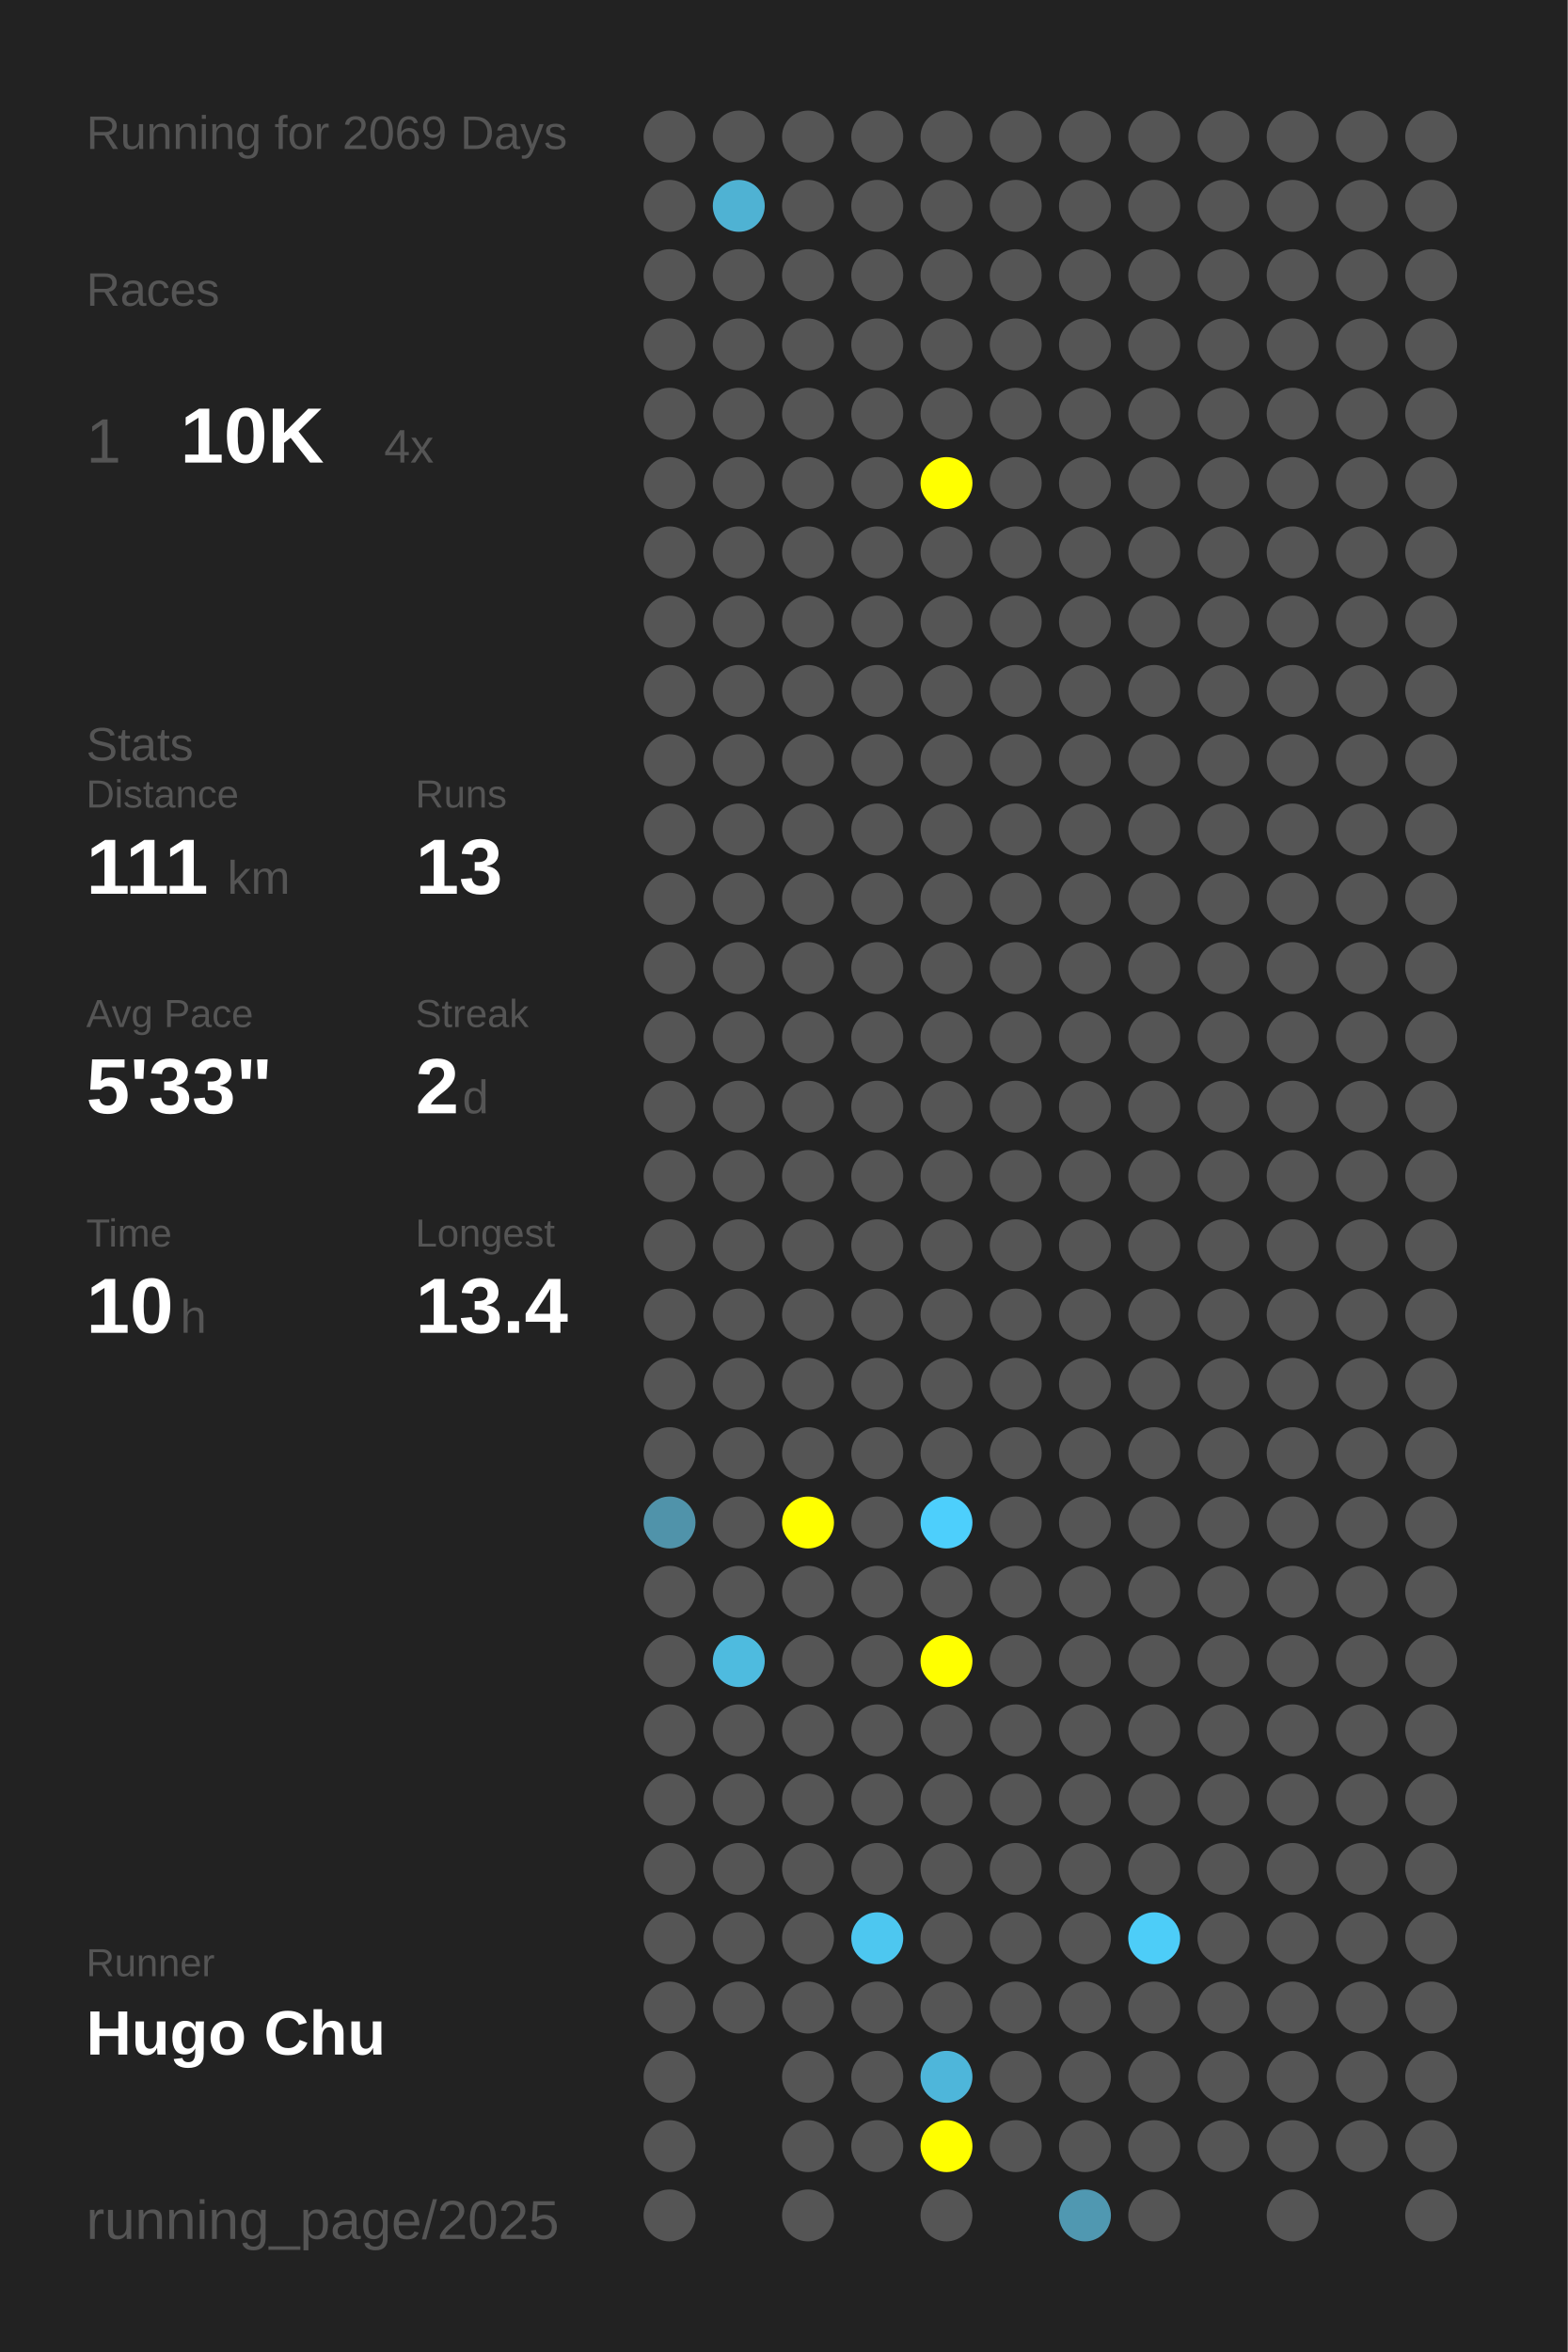
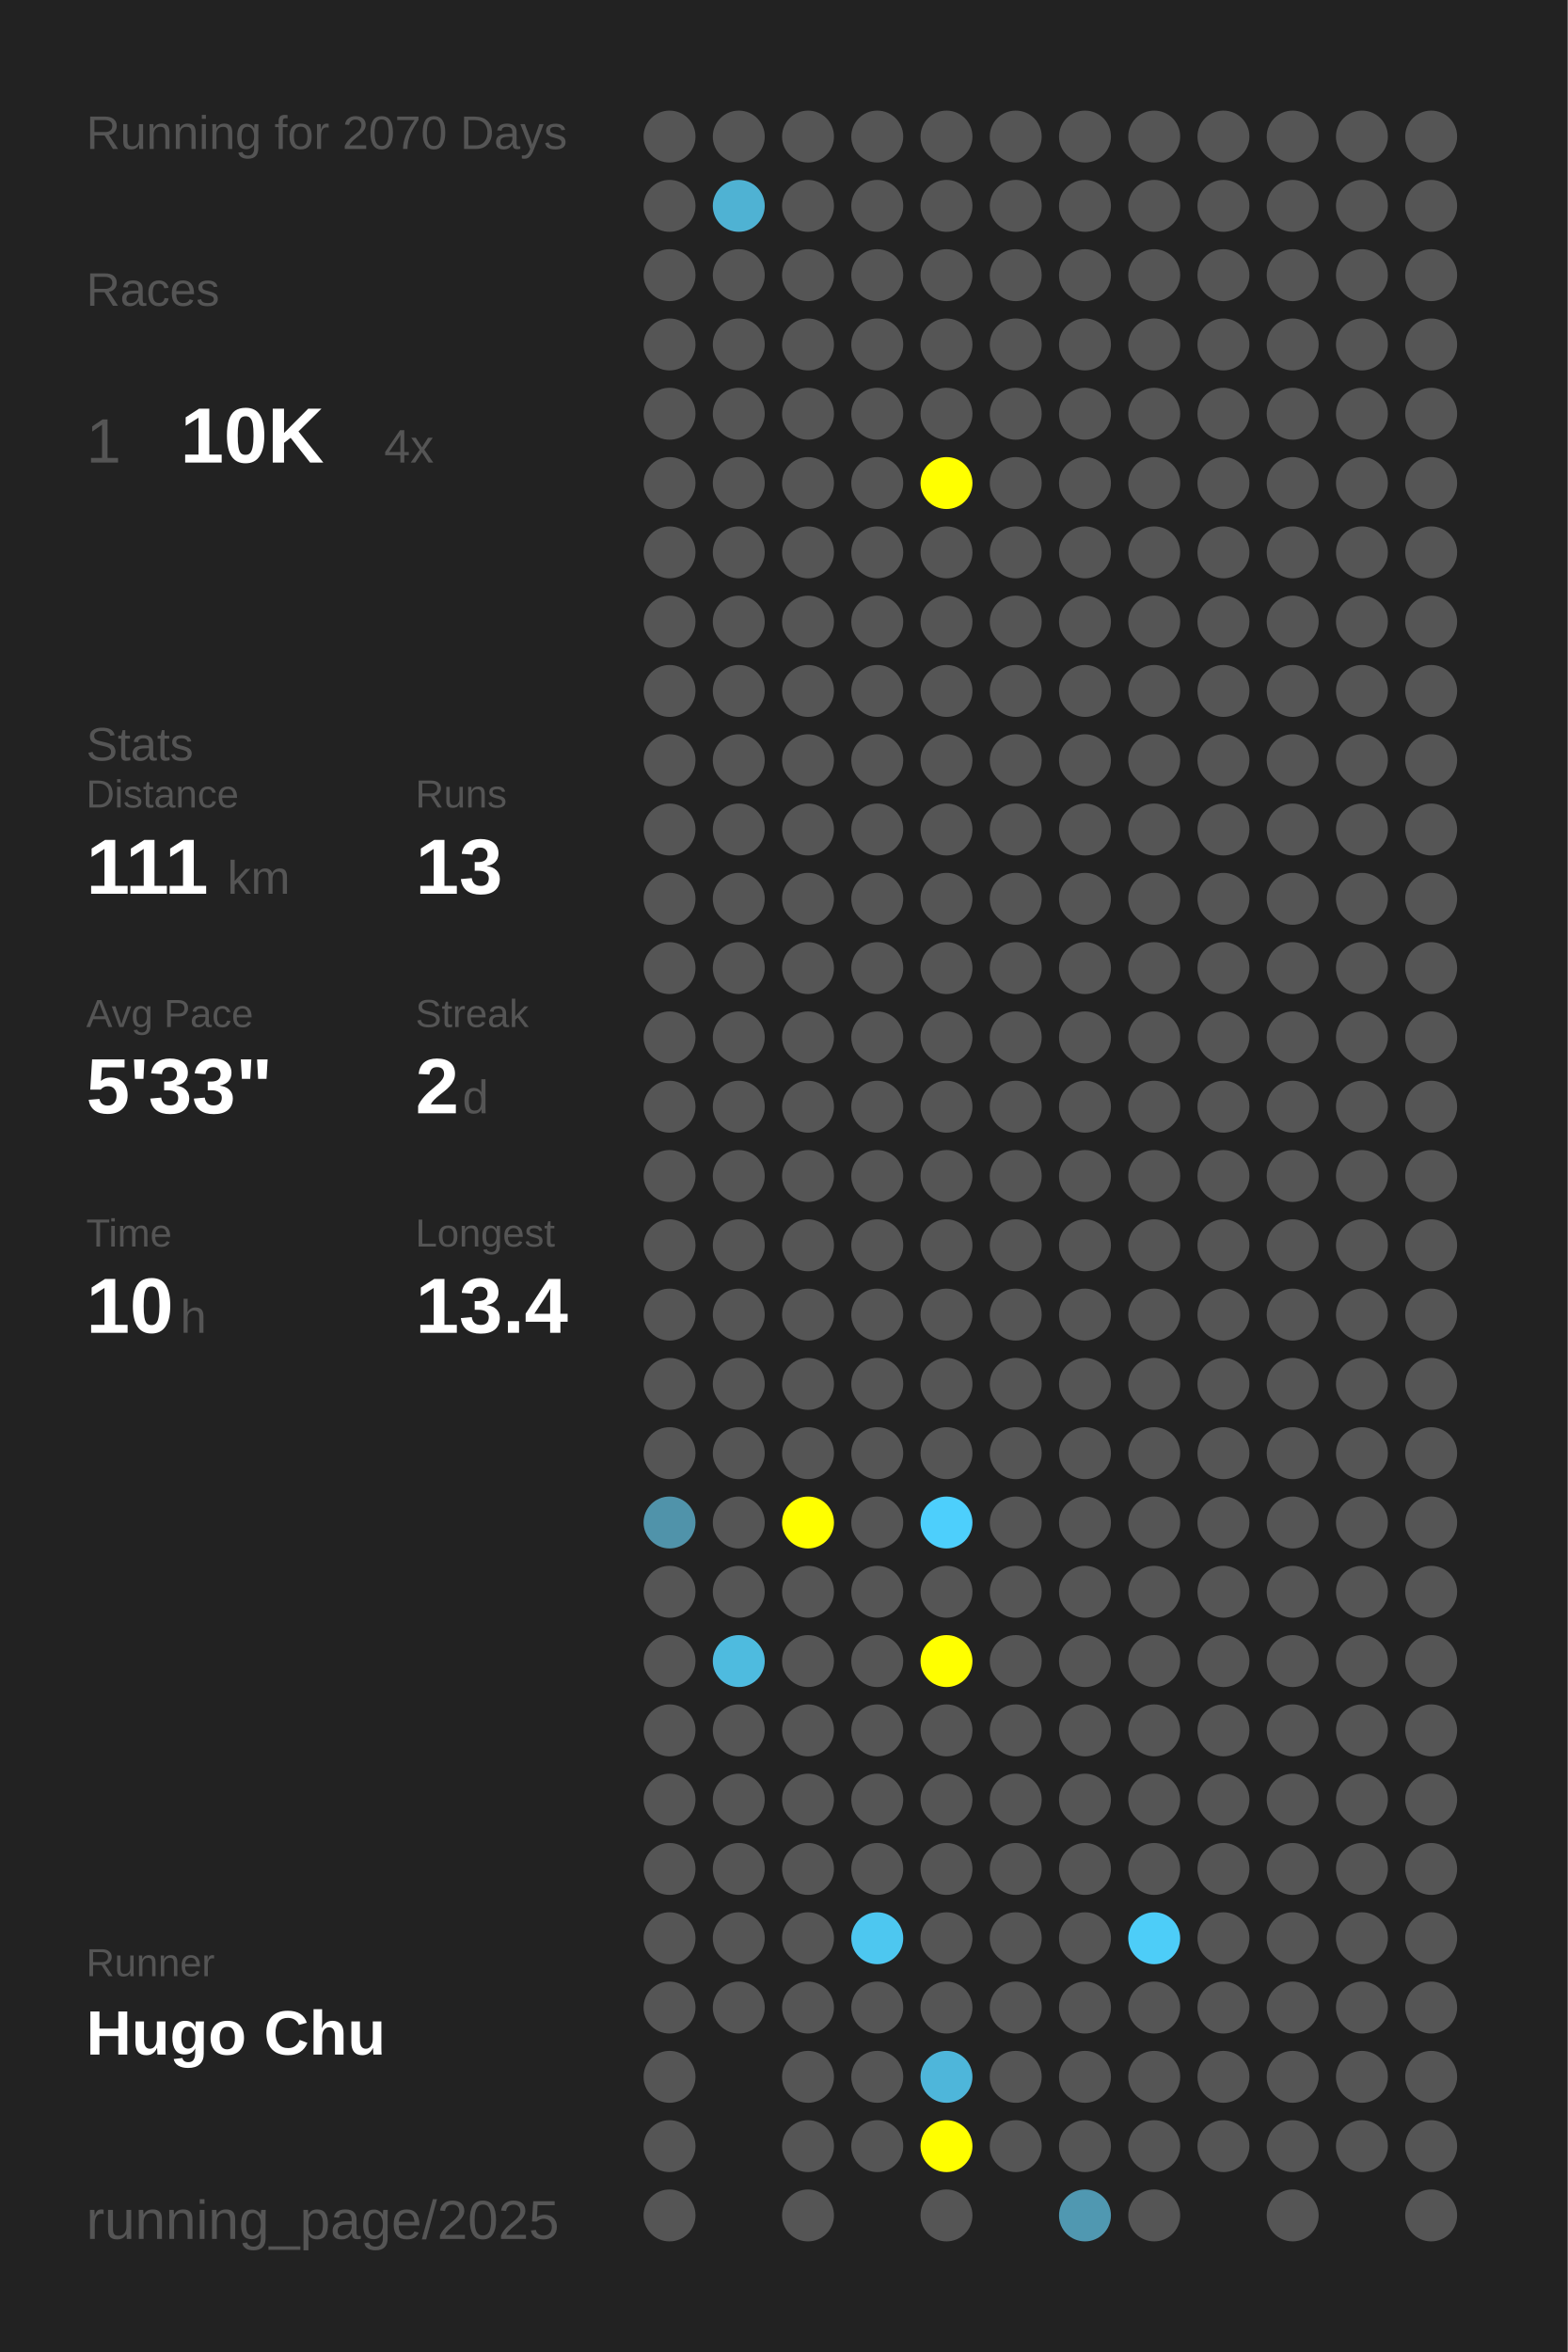
<svg xmlns="http://www.w3.org/2000/svg" baseProfile="full" height="300mm" version="1.1" viewBox="0,0,200,300" width="200mm">
  <defs />
  <rect fill="#222222" height="300" width="200" x="0" y="0" />
-   <text fill="#555555" style="font-size:6px; font-family:Arial;" x="11" y="19">Running for 2069 Days</text>
+   <text fill="#555555" style="font-size:6px; font-family:Arial;" x="11" y="19">Running for 2070 Days</text>
  <text fill="#555555" style="font-size:6px; font-family:Arial;" x="11" y="39">Races</text>
  <text fill="#555555" style="font-size:8px; font-family:Arial;" x="11" y="59">1</text>
  <text fill="#FFFFFF" style="font-size:10px; font-family:Arial; font-weight:bold;" x="23" y="59">10K</text>
  <text fill="#555555" style="font-size:6px; font-family:Arial;" x="49" y="59">4x</text>
  <text fill="#555555" style="font-size:6px; font-family:Arial;" x="11" y="97">Stats</text>
  <text fill="#555555" style="font-size:5px; font-family:Arial;" x="11" y="103">Distance</text>
  <text fill="#FFFFFF" style="font-size:10px; font-family:Arial; font-weight:bold;" x="11" y="114">111</text>
  <text fill="#555555" style="font-size:6px; font-family:Arial;" x="29" y="114">km</text>
  <text fill="#555555" style="font-size:5px; font-family:Arial;" x="53" y="103">Runs</text>
  <text fill="#FFFFFF" style="font-size:10px; font-family:Arial; font-weight:bold;" x="53" y="114">13</text>
  <text fill="#555555" style="font-size:5px; font-family:Arial;" x="11" y="131">Avg Pace</text>
  <text fill="#FFFFFF" style="font-size:10px; font-family:Arial; font-weight:bold;" x="11" y="142">5'33"</text>
  <text fill="#555555" style="font-size:5px; font-family:Arial;" x="53" y="131">Streak</text>
  <text fill="#FFFFFF" style="font-size:10px; font-family:Arial; font-weight:bold;" x="53" y="142">2</text>
  <text fill="#555555" style="font-size:6px; font-family:Arial;" x="59" y="142">d</text>
  <text fill="#555555" style="font-size:5px; font-family:Arial;" x="11" y="159">Time</text>
  <text fill="#FFFFFF" style="font-size:10px; font-family:Arial; font-weight:bold;" x="11" y="170">10</text>
  <text fill="#555555" style="font-size:6px; font-family:Arial;" x="23" y="170">h</text>
  <text fill="#555555" style="font-size:5px; font-family:Arial;" x="53" y="159">Longest</text>
  <text fill="#FFFFFF" style="font-size:10px; font-family:Arial; font-weight:bold;" x="53" y="170">13.4</text>
  <text fill="#555555" style="font-size:5px; font-family:Arial;" x="11" y="252.065">Runner</text>
  <text fill="#FFFFFF" style="font-size:8px; font-family:Arial; font-weight:bold;" x="11" y="262.065">Hugo Chu</text>
  <text fill="#555555" style="font-size:7px; font-family:Arial;" x="11" y="285.581">running_page/2025</text>
  <circle cx="85.417" cy="17.419" fill="#555555" r="3.312" />
  <circle cx="85.417" cy="26.258" fill="#555555" r="3.312" />
  <circle cx="85.417" cy="35.097" fill="#555555" r="3.312" />
  <circle cx="85.417" cy="43.935" fill="#555555" r="3.312" />
  <circle cx="85.417" cy="52.774" fill="#555555" r="3.312" />
  <circle cx="85.417" cy="61.613" fill="#555555" r="3.312" />
  <circle cx="85.417" cy="70.452" fill="#555555" r="3.312" />
  <circle cx="85.417" cy="79.29" fill="#555555" r="3.312" />
  <circle cx="85.417" cy="88.129" fill="#555555" r="3.312" />
  <circle cx="85.417" cy="96.968" fill="#555555" r="3.312" />
  <circle cx="85.417" cy="105.806" fill="#555555" r="3.312" />
  <circle cx="85.417" cy="114.645" fill="#555555" r="3.312" />
  <circle cx="85.417" cy="123.484" fill="#555555" r="3.312" />
  <circle cx="85.417" cy="132.323" fill="#555555" r="3.312" />
  <circle cx="85.417" cy="141.161" fill="#555555" r="3.312" />
  <circle cx="85.417" cy="150" fill="#555555" r="3.312" />
  <circle cx="85.417" cy="158.839" fill="#555555" r="3.312" />
  <circle cx="85.417" cy="167.677" fill="#555555" r="3.312" />
  <circle cx="85.417" cy="176.516" fill="#555555" r="3.312" />
  <circle cx="85.417" cy="185.355" fill="#555555" r="3.312" />
  <circle cx="85.417" cy="194.194" fill="#5093aa" r="3.312" />
  <circle cx="85.417" cy="203.032" fill="#555555" r="3.312" />
  <circle cx="85.417" cy="211.871" fill="#555555" r="3.312" />
  <circle cx="85.417" cy="220.71" fill="#555555" r="3.312" />
  <circle cx="85.417" cy="229.548" fill="#555555" r="3.312" />
  <circle cx="85.417" cy="238.387" fill="#555555" r="3.312" />
  <circle cx="85.417" cy="247.226" fill="#555555" r="3.312" />
  <circle cx="85.417" cy="256.065" fill="#555555" r="3.312" />
  <circle cx="85.417" cy="264.903" fill="#555555" r="3.312" />
  <circle cx="85.417" cy="273.742" fill="#555555" r="3.312" />
  <circle cx="85.417" cy="282.581" fill="#555555" r="3.312" />
  <circle cx="94.25" cy="17.419" fill="#555555" r="3.312" />
  <circle cx="94.25" cy="26.258" fill="#4fb2d3" r="3.312" />
  <circle cx="94.25" cy="35.097" fill="#555555" r="3.312" />
  <circle cx="94.25" cy="43.935" fill="#555555" r="3.312" />
  <circle cx="94.25" cy="52.774" fill="#555555" r="3.312" />
  <circle cx="94.25" cy="61.613" fill="#555555" r="3.312" />
  <circle cx="94.25" cy="70.452" fill="#555555" r="3.312" />
  <circle cx="94.25" cy="79.29" fill="#555555" r="3.312" />
  <circle cx="94.25" cy="88.129" fill="#555555" r="3.312" />
  <circle cx="94.25" cy="96.968" fill="#555555" r="3.312" />
  <circle cx="94.25" cy="105.806" fill="#555555" r="3.312" />
  <circle cx="94.25" cy="114.645" fill="#555555" r="3.312" />
  <circle cx="94.25" cy="123.484" fill="#555555" r="3.312" />
  <circle cx="94.25" cy="132.323" fill="#555555" r="3.312" />
  <circle cx="94.25" cy="141.161" fill="#555555" r="3.312" />
  <circle cx="94.25" cy="150" fill="#555555" r="3.312" />
  <circle cx="94.25" cy="158.839" fill="#555555" r="3.312" />
  <circle cx="94.25" cy="167.677" fill="#555555" r="3.312" />
  <circle cx="94.25" cy="176.516" fill="#555555" r="3.312" />
  <circle cx="94.25" cy="185.355" fill="#555555" r="3.312" />
  <circle cx="94.25" cy="194.194" fill="#555555" r="3.312" />
  <circle cx="94.25" cy="203.032" fill="#555555" r="3.312" />
  <circle cx="94.25" cy="211.871" fill="#4ebbdf" r="3.312" />
  <circle cx="94.25" cy="220.71" fill="#555555" r="3.312" />
  <circle cx="94.25" cy="229.548" fill="#555555" r="3.312" />
  <circle cx="94.25" cy="238.387" fill="#555555" r="3.312" />
  <circle cx="94.25" cy="247.226" fill="#555555" r="3.312" />
  <circle cx="94.25" cy="256.065" fill="#555555" r="3.312" />
  <circle cx="103.083" cy="17.419" fill="#555555" r="3.312" />
  <circle cx="103.083" cy="26.258" fill="#555555" r="3.312" />
  <circle cx="103.083" cy="35.097" fill="#555555" r="3.312" />
  <circle cx="103.083" cy="43.935" fill="#555555" r="3.312" />
  <circle cx="103.083" cy="52.774" fill="#555555" r="3.312" />
  <circle cx="103.083" cy="61.613" fill="#555555" r="3.312" />
  <circle cx="103.083" cy="70.452" fill="#555555" r="3.312" />
  <circle cx="103.083" cy="79.29" fill="#555555" r="3.312" />
  <circle cx="103.083" cy="88.129" fill="#555555" r="3.312" />
  <circle cx="103.083" cy="96.968" fill="#555555" r="3.312" />
  <circle cx="103.083" cy="105.806" fill="#555555" r="3.312" />
  <circle cx="103.083" cy="114.645" fill="#555555" r="3.312" />
  <circle cx="103.083" cy="123.484" fill="#555555" r="3.312" />
  <circle cx="103.083" cy="132.323" fill="#555555" r="3.312" />
  <circle cx="103.083" cy="141.161" fill="#555555" r="3.312" />
  <circle cx="103.083" cy="150" fill="#555555" r="3.312" />
  <circle cx="103.083" cy="158.839" fill="#555555" r="3.312" />
  <circle cx="103.083" cy="167.677" fill="#555555" r="3.312" />
  <circle cx="103.083" cy="176.516" fill="#555555" r="3.312" />
  <circle cx="103.083" cy="185.355" fill="#555555" r="3.312" />
  <circle cx="103.083" cy="194.194" fill="#FFFF00" r="3.312" />
  <circle cx="103.083" cy="203.032" fill="#555555" r="3.312" />
  <circle cx="103.083" cy="211.871" fill="#555555" r="3.312" />
  <circle cx="103.083" cy="220.71" fill="#555555" r="3.312" />
  <circle cx="103.083" cy="229.548" fill="#555555" r="3.312" />
  <circle cx="103.083" cy="238.387" fill="#555555" r="3.312" />
  <circle cx="103.083" cy="247.226" fill="#555555" r="3.312" />
  <circle cx="103.083" cy="256.065" fill="#555555" r="3.312" />
  <circle cx="103.083" cy="264.903" fill="#555555" r="3.312" />
  <circle cx="103.083" cy="273.742" fill="#555555" r="3.312" />
  <circle cx="103.083" cy="282.581" fill="#555555" r="3.312" />
  <circle cx="111.917" cy="17.419" fill="#555555" r="3.312" />
  <circle cx="111.917" cy="26.258" fill="#555555" r="3.312" />
  <circle cx="111.917" cy="35.097" fill="#555555" r="3.312" />
  <circle cx="111.917" cy="43.935" fill="#555555" r="3.312" />
  <circle cx="111.917" cy="52.774" fill="#555555" r="3.312" />
  <circle cx="111.917" cy="61.613" fill="#555555" r="3.312" />
  <circle cx="111.917" cy="70.452" fill="#555555" r="3.312" />
  <circle cx="111.917" cy="79.29" fill="#555555" r="3.312" />
  <circle cx="111.917" cy="88.129" fill="#555555" r="3.312" />
  <circle cx="111.917" cy="96.968" fill="#555555" r="3.312" />
  <circle cx="111.917" cy="105.806" fill="#555555" r="3.312" />
  <circle cx="111.917" cy="114.645" fill="#555555" r="3.312" />
  <circle cx="111.917" cy="123.484" fill="#555555" r="3.312" />
  <circle cx="111.917" cy="132.323" fill="#555555" r="3.312" />
  <circle cx="111.917" cy="141.161" fill="#555555" r="3.312" />
  <circle cx="111.917" cy="150" fill="#555555" r="3.312" />
  <circle cx="111.917" cy="158.839" fill="#555555" r="3.312" />
  <circle cx="111.917" cy="167.677" fill="#555555" r="3.312" />
  <circle cx="111.917" cy="176.516" fill="#555555" r="3.312" />
  <circle cx="111.917" cy="185.355" fill="#555555" r="3.312" />
  <circle cx="111.917" cy="194.194" fill="#555555" r="3.312" />
  <circle cx="111.917" cy="203.032" fill="#555555" r="3.312" />
  <circle cx="111.917" cy="211.871" fill="#555555" r="3.312" />
  <circle cx="111.917" cy="220.71" fill="#555555" r="3.312" />
  <circle cx="111.917" cy="229.548" fill="#555555" r="3.312" />
  <circle cx="111.917" cy="238.387" fill="#555555" r="3.312" />
  <circle cx="111.917" cy="247.226" fill="#4dc7f0" r="3.312" />
  <circle cx="111.917" cy="256.065" fill="#555555" r="3.312" />
  <circle cx="111.917" cy="264.903" fill="#555555" r="3.312" />
  <circle cx="111.917" cy="273.742" fill="#555555" r="3.312" />
  <circle cx="120.75" cy="17.419" fill="#555555" r="3.312" />
  <circle cx="120.75" cy="26.258" fill="#555555" r="3.312" />
  <circle cx="120.75" cy="35.097" fill="#555555" r="3.312" />
  <circle cx="120.75" cy="43.935" fill="#555555" r="3.312" />
  <circle cx="120.75" cy="52.774" fill="#555555" r="3.312" />
  <circle cx="120.75" cy="61.613" fill="#FFFF00" r="3.312" />
  <circle cx="120.75" cy="70.452" fill="#555555" r="3.312" />
  <circle cx="120.75" cy="79.29" fill="#555555" r="3.312" />
  <circle cx="120.75" cy="88.129" fill="#555555" r="3.312" />
  <circle cx="120.75" cy="96.968" fill="#555555" r="3.312" />
  <circle cx="120.75" cy="105.806" fill="#555555" r="3.312" />
  <circle cx="120.75" cy="114.645" fill="#555555" r="3.312" />
  <circle cx="120.75" cy="123.484" fill="#555555" r="3.312" />
  <circle cx="120.75" cy="132.323" fill="#555555" r="3.312" />
  <circle cx="120.75" cy="141.161" fill="#555555" r="3.312" />
  <circle cx="120.75" cy="150" fill="#555555" r="3.312" />
  <circle cx="120.75" cy="158.839" fill="#555555" r="3.312" />
  <circle cx="120.75" cy="167.677" fill="#555555" r="3.312" />
  <circle cx="120.75" cy="176.516" fill="#555555" r="3.312" />
  <circle cx="120.75" cy="185.355" fill="#555555" r="3.312" />
  <circle cx="120.75" cy="194.194" fill="#4dcffc" r="3.312" />
  <circle cx="120.75" cy="203.032" fill="#555555" r="3.312" />
  <circle cx="120.75" cy="211.871" fill="#FFFF00" r="3.312" />
  <circle cx="120.75" cy="220.71" fill="#555555" r="3.312" />
  <circle cx="120.75" cy="229.548" fill="#555555" r="3.312" />
  <circle cx="120.75" cy="238.387" fill="#555555" r="3.312" />
  <circle cx="120.75" cy="247.226" fill="#555555" r="3.312" />
  <circle cx="120.75" cy="256.065" fill="#555555" r="3.312" />
  <circle cx="120.75" cy="264.903" fill="#4eb6da" r="3.312" />
  <circle cx="120.75" cy="273.742" fill="#FFFF00" r="3.312" />
  <circle cx="120.75" cy="282.581" fill="#555555" r="3.312" />
  <circle cx="129.583" cy="17.419" fill="#555555" r="3.312" />
  <circle cx="129.583" cy="26.258" fill="#555555" r="3.312" />
  <circle cx="129.583" cy="35.097" fill="#555555" r="3.312" />
  <circle cx="129.583" cy="43.935" fill="#555555" r="3.312" />
  <circle cx="129.583" cy="52.774" fill="#555555" r="3.312" />
  <circle cx="129.583" cy="61.613" fill="#555555" r="3.312" />
  <circle cx="129.583" cy="70.452" fill="#555555" r="3.312" />
  <circle cx="129.583" cy="79.29" fill="#555555" r="3.312" />
  <circle cx="129.583" cy="88.129" fill="#555555" r="3.312" />
  <circle cx="129.583" cy="96.968" fill="#555555" r="3.312" />
  <circle cx="129.583" cy="105.806" fill="#555555" r="3.312" />
  <circle cx="129.583" cy="114.645" fill="#555555" r="3.312" />
  <circle cx="129.583" cy="123.484" fill="#555555" r="3.312" />
  <circle cx="129.583" cy="132.323" fill="#555555" r="3.312" />
  <circle cx="129.583" cy="141.161" fill="#555555" r="3.312" />
  <circle cx="129.583" cy="150" fill="#555555" r="3.312" />
  <circle cx="129.583" cy="158.839" fill="#555555" r="3.312" />
  <circle cx="129.583" cy="167.677" fill="#555555" r="3.312" />
  <circle cx="129.583" cy="176.516" fill="#555555" r="3.312" />
  <circle cx="129.583" cy="185.355" fill="#555555" r="3.312" />
  <circle cx="129.583" cy="194.194" fill="#555555" r="3.312" />
  <circle cx="129.583" cy="203.032" fill="#555555" r="3.312" />
  <circle cx="129.583" cy="211.871" fill="#555555" r="3.312" />
  <circle cx="129.583" cy="220.71" fill="#555555" r="3.312" />
  <circle cx="129.583" cy="229.548" fill="#555555" r="3.312" />
  <circle cx="129.583" cy="238.387" fill="#555555" r="3.312" />
  <circle cx="129.583" cy="247.226" fill="#555555" r="3.312" />
  <circle cx="129.583" cy="256.065" fill="#555555" r="3.312" />
  <circle cx="129.583" cy="264.903" fill="#555555" r="3.312" />
  <circle cx="129.583" cy="273.742" fill="#555555" r="3.312" />
  <circle cx="138.417" cy="17.419" fill="#555555" r="3.312" />
  <circle cx="138.417" cy="26.258" fill="#555555" r="3.312" />
  <circle cx="138.417" cy="35.097" fill="#555555" r="3.312" />
  <circle cx="138.417" cy="43.935" fill="#555555" r="3.312" />
  <circle cx="138.417" cy="52.774" fill="#555555" r="3.312" />
  <circle cx="138.417" cy="61.613" fill="#555555" r="3.312" />
  <circle cx="138.417" cy="70.452" fill="#555555" r="3.312" />
  <circle cx="138.417" cy="79.29" fill="#555555" r="3.312" />
  <circle cx="138.417" cy="88.129" fill="#555555" r="3.312" />
  <circle cx="138.417" cy="96.968" fill="#555555" r="3.312" />
  <circle cx="138.417" cy="105.806" fill="#555555" r="3.312" />
  <circle cx="138.417" cy="114.645" fill="#555555" r="3.312" />
  <circle cx="138.417" cy="123.484" fill="#555555" r="3.312" />
  <circle cx="138.417" cy="132.323" fill="#555555" r="3.312" />
  <circle cx="138.417" cy="141.161" fill="#555555" r="3.312" />
  <circle cx="138.417" cy="150" fill="#555555" r="3.312" />
  <circle cx="138.417" cy="158.839" fill="#555555" r="3.312" />
  <circle cx="138.417" cy="167.677" fill="#555555" r="3.312" />
  <circle cx="138.417" cy="176.516" fill="#555555" r="3.312" />
  <circle cx="138.417" cy="185.355" fill="#555555" r="3.312" />
  <circle cx="138.417" cy="194.194" fill="#555555" r="3.312" />
  <circle cx="138.417" cy="203.032" fill="#555555" r="3.312" />
  <circle cx="138.417" cy="211.871" fill="#555555" r="3.312" />
  <circle cx="138.417" cy="220.71" fill="#555555" r="3.312" />
  <circle cx="138.417" cy="229.548" fill="#555555" r="3.312" />
  <circle cx="138.417" cy="238.387" fill="#555555" r="3.312" />
  <circle cx="138.417" cy="247.226" fill="#555555" r="3.312" />
  <circle cx="138.417" cy="256.065" fill="#555555" r="3.312" />
  <circle cx="138.417" cy="264.903" fill="#555555" r="3.312" />
  <circle cx="138.417" cy="273.742" fill="#555555" r="3.312" />
  <circle cx="138.417" cy="282.581" fill="#5098b1" r="3.312" />
  <circle cx="147.25" cy="17.419" fill="#555555" r="3.312" />
  <circle cx="147.25" cy="26.258" fill="#555555" r="3.312" />
  <circle cx="147.25" cy="35.097" fill="#555555" r="3.312" />
  <circle cx="147.25" cy="43.935" fill="#555555" r="3.312" />
  <circle cx="147.25" cy="52.774" fill="#555555" r="3.312" />
  <circle cx="147.25" cy="61.613" fill="#555555" r="3.312" />
  <circle cx="147.25" cy="70.452" fill="#555555" r="3.312" />
  <circle cx="147.25" cy="79.29" fill="#555555" r="3.312" />
  <circle cx="147.25" cy="88.129" fill="#555555" r="3.312" />
  <circle cx="147.25" cy="96.968" fill="#555555" r="3.312" />
  <circle cx="147.25" cy="105.806" fill="#555555" r="3.312" />
  <circle cx="147.25" cy="114.645" fill="#555555" r="3.312" />
  <circle cx="147.25" cy="123.484" fill="#555555" r="3.312" />
  <circle cx="147.25" cy="132.323" fill="#555555" r="3.312" />
  <circle cx="147.25" cy="141.161" fill="#555555" r="3.312" />
  <circle cx="147.25" cy="150" fill="#555555" r="3.312" />
  <circle cx="147.25" cy="158.839" fill="#555555" r="3.312" />
  <circle cx="147.25" cy="167.677" fill="#555555" r="3.312" />
  <circle cx="147.25" cy="176.516" fill="#555555" r="3.312" />
  <circle cx="147.25" cy="185.355" fill="#555555" r="3.312" />
  <circle cx="147.25" cy="194.194" fill="#555555" r="3.312" />
  <circle cx="147.25" cy="203.032" fill="#555555" r="3.312" />
  <circle cx="147.25" cy="211.871" fill="#555555" r="3.312" />
  <circle cx="147.25" cy="220.71" fill="#555555" r="3.312" />
  <circle cx="147.25" cy="229.548" fill="#555555" r="3.312" />
  <circle cx="147.25" cy="238.387" fill="#555555" r="3.312" />
  <circle cx="147.25" cy="247.226" fill="#4dcdf8" r="3.312" />
  <circle cx="147.25" cy="256.065" fill="#555555" r="3.312" />
  <circle cx="147.25" cy="264.903" fill="#555555" r="3.312" />
  <circle cx="147.25" cy="273.742" fill="#555555" r="3.312" />
  <circle cx="147.25" cy="282.581" fill="#555555" r="3.312" />
  <circle cx="156.083" cy="17.419" fill="#555555" r="3.312" />
  <circle cx="156.083" cy="26.258" fill="#555555" r="3.312" />
  <circle cx="156.083" cy="35.097" fill="#555555" r="3.312" />
  <circle cx="156.083" cy="43.935" fill="#555555" r="3.312" />
  <circle cx="156.083" cy="52.774" fill="#555555" r="3.312" />
  <circle cx="156.083" cy="61.613" fill="#555555" r="3.312" />
  <circle cx="156.083" cy="70.452" fill="#555555" r="3.312" />
  <circle cx="156.083" cy="79.29" fill="#555555" r="3.312" />
  <circle cx="156.083" cy="88.129" fill="#555555" r="3.312" />
  <circle cx="156.083" cy="96.968" fill="#555555" r="3.312" />
  <circle cx="156.083" cy="105.806" fill="#555555" r="3.312" />
  <circle cx="156.083" cy="114.645" fill="#555555" r="3.312" />
  <circle cx="156.083" cy="123.484" fill="#555555" r="3.312" />
  <circle cx="156.083" cy="132.323" fill="#555555" r="3.312" />
  <circle cx="156.083" cy="141.161" fill="#555555" r="3.312" />
  <circle cx="156.083" cy="150" fill="#555555" r="3.312" />
  <circle cx="156.083" cy="158.839" fill="#555555" r="3.312" />
  <circle cx="156.083" cy="167.677" fill="#555555" r="3.312" />
  <circle cx="156.083" cy="176.516" fill="#555555" r="3.312" />
  <circle cx="156.083" cy="185.355" fill="#555555" r="3.312" />
  <circle cx="156.083" cy="194.194" fill="#555555" r="3.312" />
  <circle cx="156.083" cy="203.032" fill="#555555" r="3.312" />
  <circle cx="156.083" cy="211.871" fill="#555555" r="3.312" />
  <circle cx="156.083" cy="220.71" fill="#555555" r="3.312" />
  <circle cx="156.083" cy="229.548" fill="#555555" r="3.312" />
  <circle cx="156.083" cy="238.387" fill="#555555" r="3.312" />
  <circle cx="156.083" cy="247.226" fill="#555555" r="3.312" />
  <circle cx="156.083" cy="256.065" fill="#555555" r="3.312" />
  <circle cx="156.083" cy="264.903" fill="#555555" r="3.312" />
  <circle cx="156.083" cy="273.742" fill="#555555" r="3.312" />
  <circle cx="164.917" cy="17.419" fill="#555555" r="3.312" />
  <circle cx="164.917" cy="26.258" fill="#555555" r="3.312" />
  <circle cx="164.917" cy="35.097" fill="#555555" r="3.312" />
  <circle cx="164.917" cy="43.935" fill="#555555" r="3.312" />
  <circle cx="164.917" cy="52.774" fill="#555555" r="3.312" />
  <circle cx="164.917" cy="61.613" fill="#555555" r="3.312" />
  <circle cx="164.917" cy="70.452" fill="#555555" r="3.312" />
  <circle cx="164.917" cy="79.29" fill="#555555" r="3.312" />
  <circle cx="164.917" cy="88.129" fill="#555555" r="3.312" />
  <circle cx="164.917" cy="96.968" fill="#555555" r="3.312" />
  <circle cx="164.917" cy="105.806" fill="#555555" r="3.312" />
  <circle cx="164.917" cy="114.645" fill="#555555" r="3.312" />
  <circle cx="164.917" cy="123.484" fill="#555555" r="3.312" />
  <circle cx="164.917" cy="132.323" fill="#555555" r="3.312" />
  <circle cx="164.917" cy="141.161" fill="#555555" r="3.312" />
  <circle cx="164.917" cy="150" fill="#555555" r="3.312" />
  <circle cx="164.917" cy="158.839" fill="#555555" r="3.312" />
  <circle cx="164.917" cy="167.677" fill="#555555" r="3.312" />
  <circle cx="164.917" cy="176.516" fill="#555555" r="3.312" />
  <circle cx="164.917" cy="185.355" fill="#555555" r="3.312" />
  <circle cx="164.917" cy="194.194" fill="#555555" r="3.312" />
  <circle cx="164.917" cy="203.032" fill="#555555" r="3.312" />
  <circle cx="164.917" cy="211.871" fill="#555555" r="3.312" />
  <circle cx="164.917" cy="220.71" fill="#555555" r="3.312" />
  <circle cx="164.917" cy="229.548" fill="#555555" r="3.312" />
  <circle cx="164.917" cy="238.387" fill="#555555" r="3.312" />
  <circle cx="164.917" cy="247.226" fill="#555555" r="3.312" />
  <circle cx="164.917" cy="256.065" fill="#555555" r="3.312" />
  <circle cx="164.917" cy="264.903" fill="#555555" r="3.312" />
  <circle cx="164.917" cy="273.742" fill="#555555" r="3.312" />
  <circle cx="164.917" cy="282.581" fill="#555555" r="3.312" />
  <circle cx="173.75" cy="17.419" fill="#555555" r="3.312" />
  <circle cx="173.75" cy="26.258" fill="#555555" r="3.312" />
  <circle cx="173.75" cy="35.097" fill="#555555" r="3.312" />
  <circle cx="173.75" cy="43.935" fill="#555555" r="3.312" />
  <circle cx="173.75" cy="52.774" fill="#555555" r="3.312" />
  <circle cx="173.75" cy="61.613" fill="#555555" r="3.312" />
  <circle cx="173.75" cy="70.452" fill="#555555" r="3.312" />
  <circle cx="173.75" cy="79.29" fill="#555555" r="3.312" />
  <circle cx="173.75" cy="88.129" fill="#555555" r="3.312" />
  <circle cx="173.75" cy="96.968" fill="#555555" r="3.312" />
  <circle cx="173.75" cy="105.806" fill="#555555" r="3.312" />
  <circle cx="173.75" cy="114.645" fill="#555555" r="3.312" />
  <circle cx="173.75" cy="123.484" fill="#555555" r="3.312" />
  <circle cx="173.75" cy="132.323" fill="#555555" r="3.312" />
  <circle cx="173.75" cy="141.161" fill="#555555" r="3.312" />
  <circle cx="173.75" cy="150" fill="#555555" r="3.312" />
  <circle cx="173.75" cy="158.839" fill="#555555" r="3.312" />
  <circle cx="173.75" cy="167.677" fill="#555555" r="3.312" />
  <circle cx="173.75" cy="176.516" fill="#555555" r="3.312" />
  <circle cx="173.75" cy="185.355" fill="#555555" r="3.312" />
  <circle cx="173.75" cy="194.194" fill="#555555" r="3.312" />
  <circle cx="173.75" cy="203.032" fill="#555555" r="3.312" />
  <circle cx="173.75" cy="211.871" fill="#555555" r="3.312" />
  <circle cx="173.75" cy="220.71" fill="#555555" r="3.312" />
  <circle cx="173.75" cy="229.548" fill="#555555" r="3.312" />
  <circle cx="173.75" cy="238.387" fill="#555555" r="3.312" />
  <circle cx="173.75" cy="247.226" fill="#555555" r="3.312" />
  <circle cx="173.75" cy="256.065" fill="#555555" r="3.312" />
  <circle cx="173.75" cy="264.903" fill="#555555" r="3.312" />
  <circle cx="173.75" cy="273.742" fill="#555555" r="3.312" />
  <circle cx="182.583" cy="17.419" fill="#555555" r="3.312" />
  <circle cx="182.583" cy="26.258" fill="#555555" r="3.312" />
  <circle cx="182.583" cy="35.097" fill="#555555" r="3.312" />
  <circle cx="182.583" cy="43.935" fill="#555555" r="3.312" />
  <circle cx="182.583" cy="52.774" fill="#555555" r="3.312" />
  <circle cx="182.583" cy="61.613" fill="#555555" r="3.312" />
  <circle cx="182.583" cy="70.452" fill="#555555" r="3.312" />
  <circle cx="182.583" cy="79.29" fill="#555555" r="3.312" />
  <circle cx="182.583" cy="88.129" fill="#555555" r="3.312" />
  <circle cx="182.583" cy="96.968" fill="#555555" r="3.312" />
  <circle cx="182.583" cy="105.806" fill="#555555" r="3.312" />
  <circle cx="182.583" cy="114.645" fill="#555555" r="3.312" />
  <circle cx="182.583" cy="123.484" fill="#555555" r="3.312" />
  <circle cx="182.583" cy="132.323" fill="#555555" r="3.312" />
  <circle cx="182.583" cy="141.161" fill="#555555" r="3.312" />
  <circle cx="182.583" cy="150" fill="#555555" r="3.312" />
  <circle cx="182.583" cy="158.839" fill="#555555" r="3.312" />
  <circle cx="182.583" cy="167.677" fill="#555555" r="3.312" />
  <circle cx="182.583" cy="176.516" fill="#555555" r="3.312" />
  <circle cx="182.583" cy="185.355" fill="#555555" r="3.312" />
  <circle cx="182.583" cy="194.194" fill="#555555" r="3.312" />
  <circle cx="182.583" cy="203.032" fill="#555555" r="3.312" />
  <circle cx="182.583" cy="211.871" fill="#555555" r="3.312" />
  <circle cx="182.583" cy="220.71" fill="#555555" r="3.312" />
  <circle cx="182.583" cy="229.548" fill="#555555" r="3.312" />
  <circle cx="182.583" cy="238.387" fill="#555555" r="3.312" />
  <circle cx="182.583" cy="247.226" fill="#555555" r="3.312" />
  <circle cx="182.583" cy="256.065" fill="#555555" r="3.312" />
  <circle cx="182.583" cy="264.903" fill="#555555" r="3.312" />
  <circle cx="182.583" cy="273.742" fill="#555555" r="3.312" />
  <circle cx="182.583" cy="282.581" fill="#555555" r="3.312" />
</svg>
